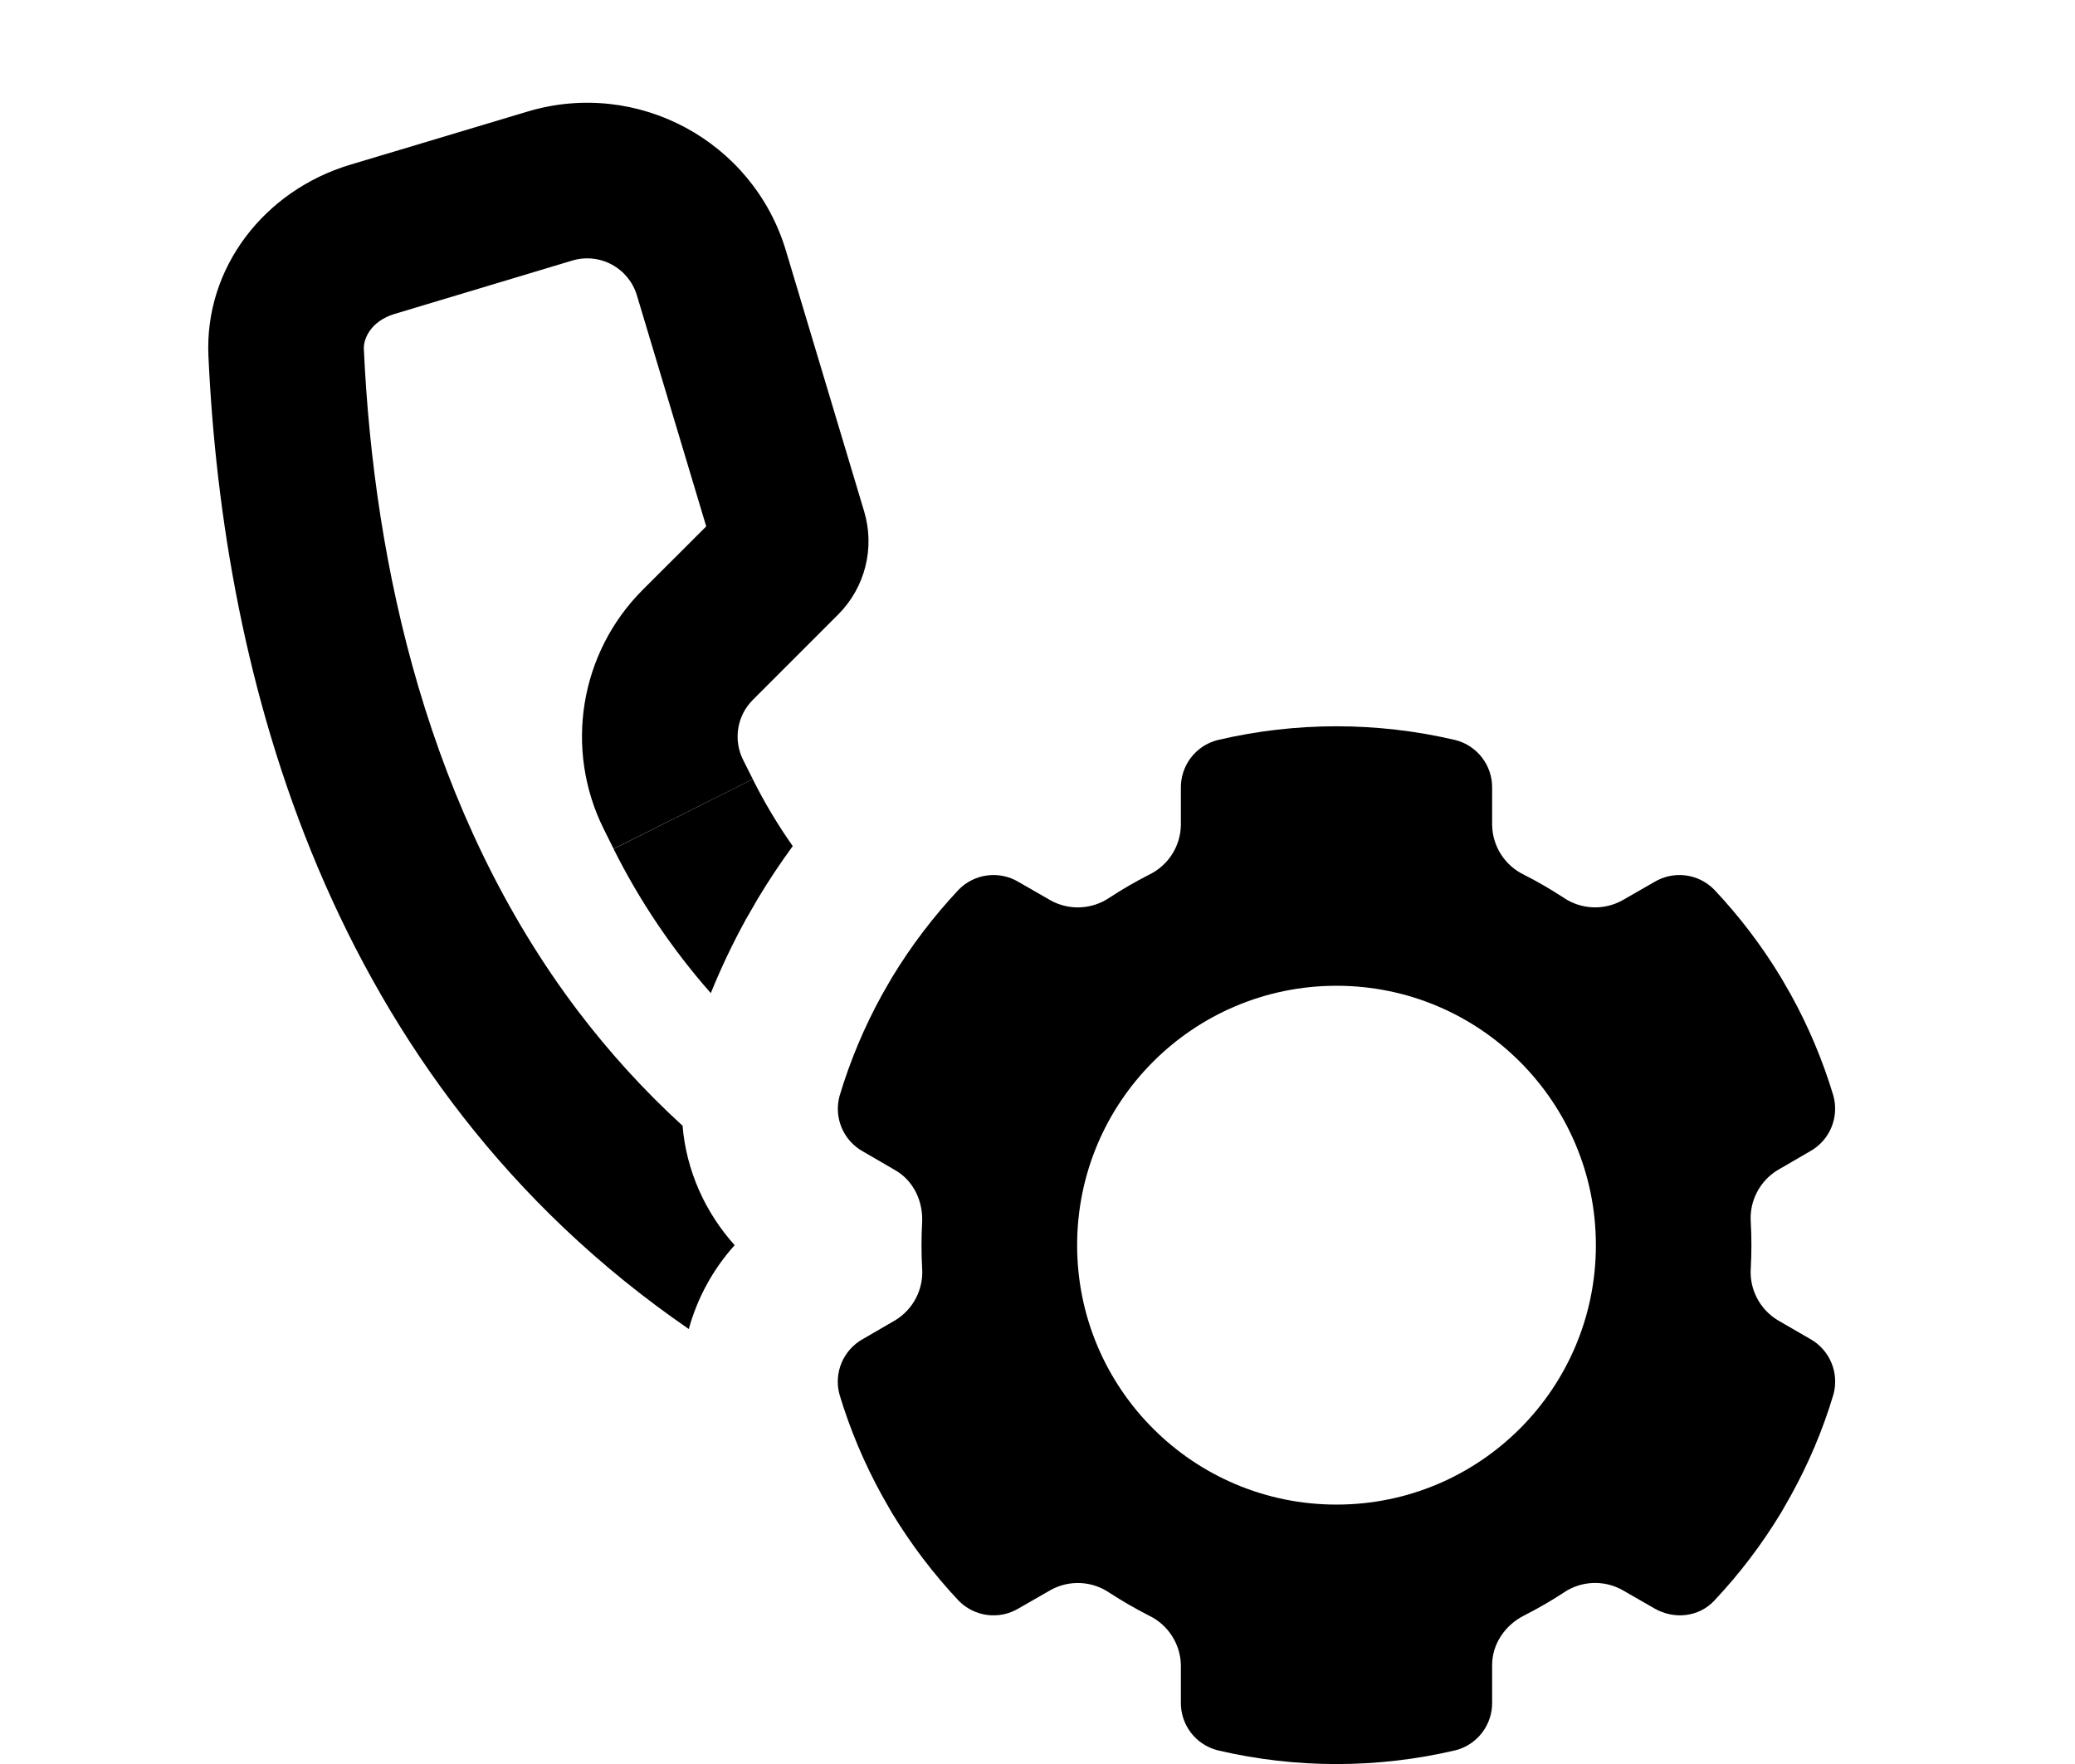
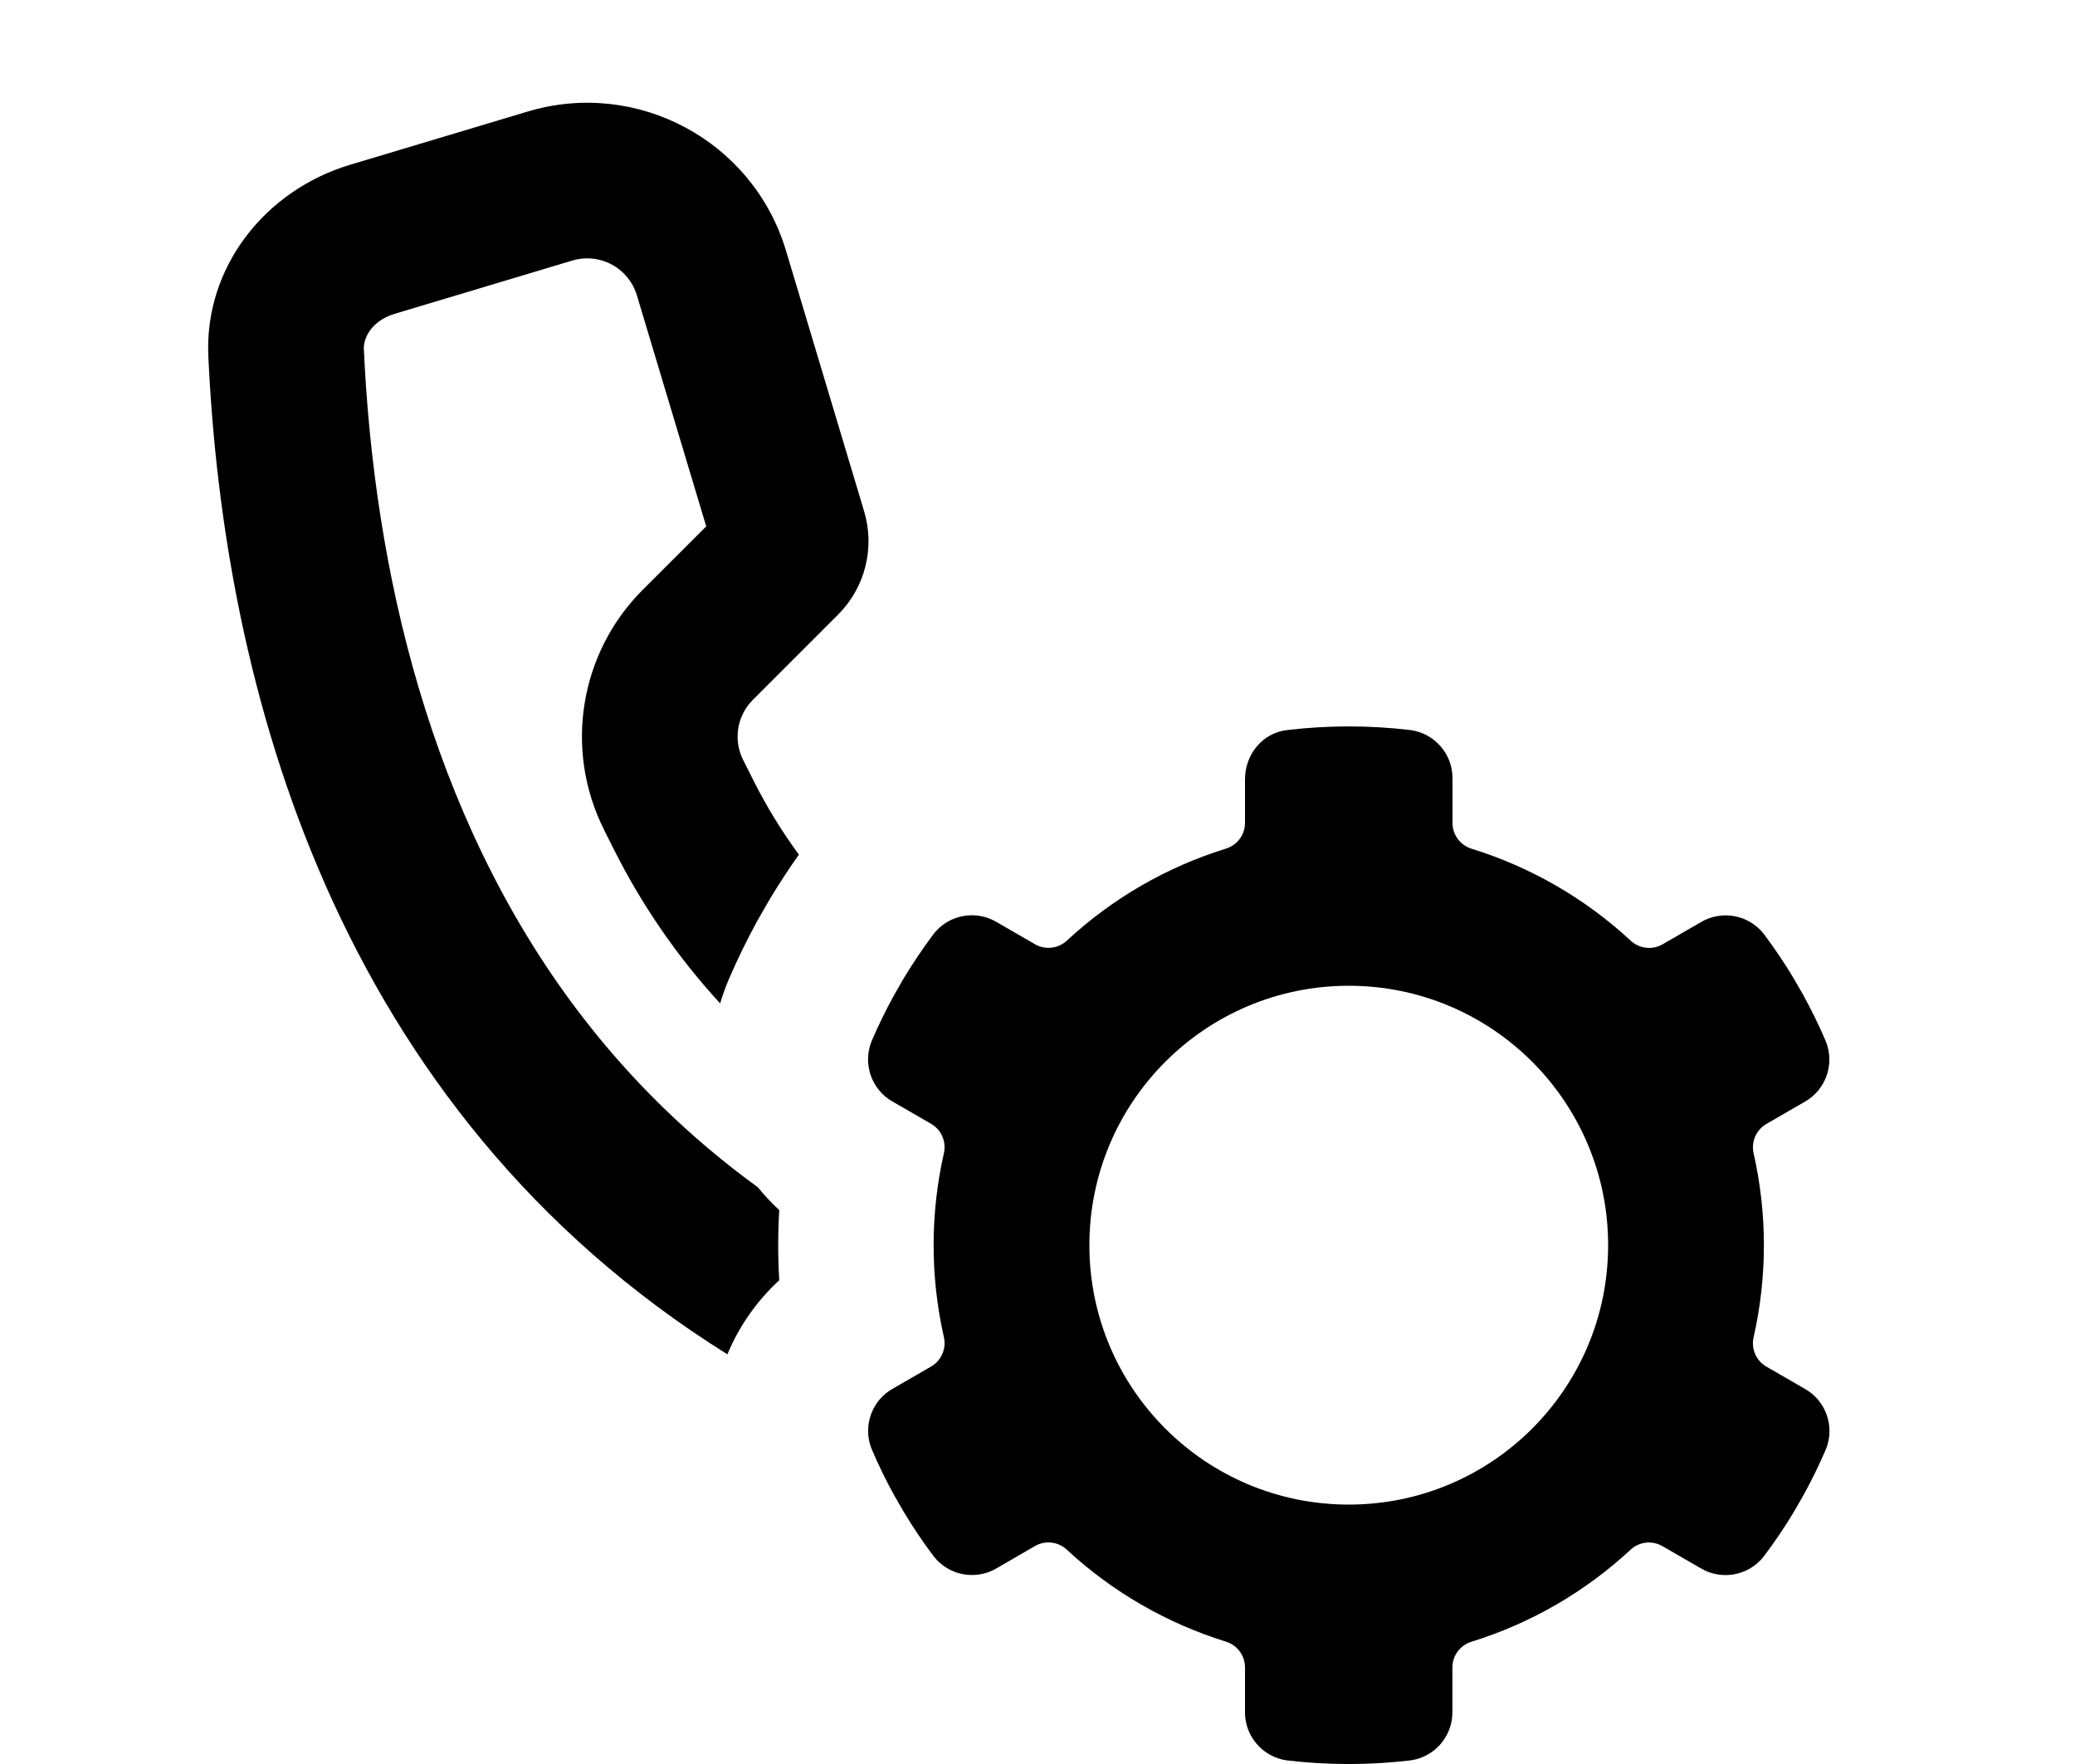
<svg xmlns="http://www.w3.org/2000/svg" viewBox="0 0 20 17" fill="currentColor">
-   <path d="m5.914 8.18-.093-.187a2 2 0 0 1 .374-2.309l.612-.611-.668-2.226a.5.5 0 0 0-.623-.336l-1.711.514c-.234.07-.303.243-.298.339.096 2.093.623 4.48 2.068 6.385.29.381.622.751 1.004 1.1.036.438.222.84.502 1.151a2 2 0 0 0-.442.808c-3.492-2.4-4.49-6.314-4.63-9.376-.04-.856.544-1.598 1.365-1.844l1.711-.513a2 2 0 0 1 2.49 1.34l.754 2.513a1 1 0 0 1-.25.994l-.823.823a.5.5 0 0 0-.094.577l.094.187-1.342.671z" />
-   <path d="M7.256 7.51a5 5 0 0 0 .385.644 6.7 6.7 0 0 0-.331.497l-.007.012-.105.182-.007.012c-.127.23-.24.468-.34.714a6.5 6.5 0 0 1-.937-1.39l1.342-.672z" />
-   <path fill-rule="evenodd" d="m17.26 9.583-.091-.158a5.02 5.02 0 0 0-.646-.851.47.47 0 0 0-.578-.074l-.31.178a.542.542 0 0 1-.566-.028 3.997 3.997 0 0 0-.38-.22.542.542 0 0 1-.307-.476v-.358a.47.47 0 0 0-.354-.464 5.014 5.014 0 0 0-2.292 0 .47.47 0 0 0-.354.464v.358a.542.542 0 0 1-.307.476 4.08 4.08 0 0 0-.38.22.542.542 0 0 1-.567.028l-.31-.178a.47.47 0 0 0-.578.074c-.244.26-.46.544-.645.85l-.092.16a4.97 4.97 0 0 0-.41.975.47.47 0 0 0 .225.538l.31.18c.177.101.27.3.26.503a4.065 4.065 0 0 0 0 .44.542.542 0 0 1-.26.504l-.31.18a.47.47 0 0 0-.226.537c.103.342.242.669.412.976l.09.158c.186.307.402.592.646.851a.47.47 0 0 0 .579.074l.31-.178a.541.541 0 0 1 .565.028c.123.08.25.153.381.22a.542.542 0 0 1 .307.476v.358a.47.47 0 0 0 .354.464 5.016 5.016 0 0 0 2.292 0 .47.47 0 0 0 .354-.464v-.358c0-.203.125-.384.306-.476.132-.067.259-.14.381-.22a.54.54 0 0 1 .566-.028l.31.178c.189.11.429.085.578-.074a5.06 5.06 0 0 0 .646-.851l.09-.158c.17-.307.31-.634.412-.976a.47.47 0 0 0-.225-.538l-.311-.18a.542.542 0 0 1-.26-.503 4.022 4.022 0 0 0 0-.44.542.542 0 0 1 .26-.504l.31-.18a.47.47 0 0 0 .226-.537 4.97 4.97 0 0 0-.411-.976zM12.882 9.5a2.5 2.5 0 1 1 0 5 2.5 2.5 0 0 1 0-5z" />
+   <path d="m5.82 7.993.094.187a6.5 6.5 0 0 0 1.027 1.49c.022-.075.049-.15.081-.226.086-.201.182-.397.287-.587l.007-.012.105-.182.007-.012c.086-.142.177-.28.272-.415a5 5 0 0 1-.444-.727l-.094-.187a.5.5 0 0 1 .094-.577l.823-.823a1 1 0 0 0 .25-.994l-.753-2.512a2 2 0 0 0-2.49-1.341l-1.712.513c-.82.246-1.405.988-1.366 1.844.146 3.168 1.21 7.249 5.003 9.62a2.03 2.03 0 0 1 .5-.714 5.563 5.563 0 0 1 0-.676 2.032 2.032 0 0 1-.206-.22 8.232 8.232 0 0 1-1.73-1.693C4.13 7.843 3.603 5.457 3.507 3.364c-.005-.096.064-.269.298-.34l1.711-.513a.5.5 0 0 1 .623.336l.668 2.226-.612.611a2 2 0 0 0-.374 2.31z" />
+   <path fill-rule="evenodd" d="M8.622 14.417a4.978 4.978 0 0 1-.22-.451.467.467 0 0 1 .208-.586l.367-.212a.26.26 0 0 0 .12-.285 4.014 4.014 0 0 1 0-1.766.26.26 0 0 0-.12-.285l-.367-.212a.468.468 0 0 1-.209-.586 4.98 4.98 0 0 1 .22-.45l.092-.16c.089-.146.184-.287.286-.424a.468.468 0 0 1 .612-.111l.367.212a.26.26 0 0 0 .307-.038 3.99 3.99 0 0 1 1.529-.884.26.26 0 0 0 .186-.247V7.51c0-.238.167-.446.403-.474a5.053 5.053 0 0 1 1.194 0A.468.468 0 0 1 14 7.51v.423a.26.26 0 0 0 .186.247 3.996 3.996 0 0 1 1.53.884.26.26 0 0 0 .306.038l.367-.212a.468.468 0 0 1 .612.111c.102.137.198.278.286.425l.091.158c.08.146.155.297.22.451a.468.468 0 0 1-.208.586l-.367.212a.261.261 0 0 0-.12.285 4.01 4.01 0 0 1 0 1.766.26.26 0 0 0 .12.285l.367.212a.467.467 0 0 1 .209.586c-.066.154-.14.305-.221.451l-.091.158A5.012 5.012 0 0 1 17 15a.468.468 0 0 1-.612.111l-.367-.212a.26.26 0 0 0-.307.038 3.99 3.99 0 0 1-1.529.884.26.26 0 0 0-.186.247v.423a.468.468 0 0 1-.403.474 5.064 5.064 0 0 1-1.194 0A.468.468 0 0 1 12 16.49v-.423a.26.26 0 0 0-.186-.247 3.996 3.996 0 0 1-1.53-.884.26.26 0 0 0-.306-.038l-.367.213a.468.468 0 0 1-.612-.113 4.994 4.994 0 0 1-.286-.424l-.091-.158zM13 9.5a2.5 2.5 0 1 0 0 5 2.5 2.5 0 0 0 0-5z" />
</svg>
